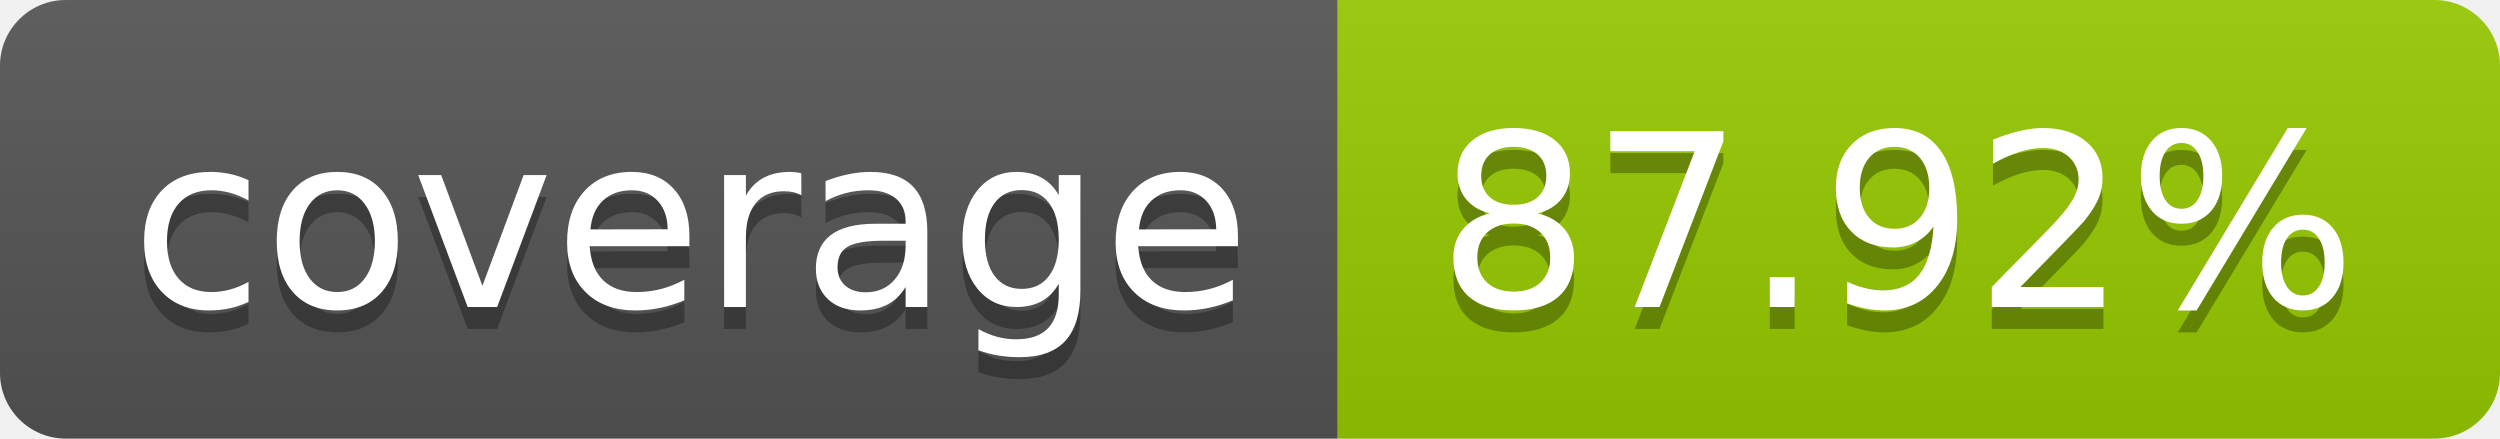
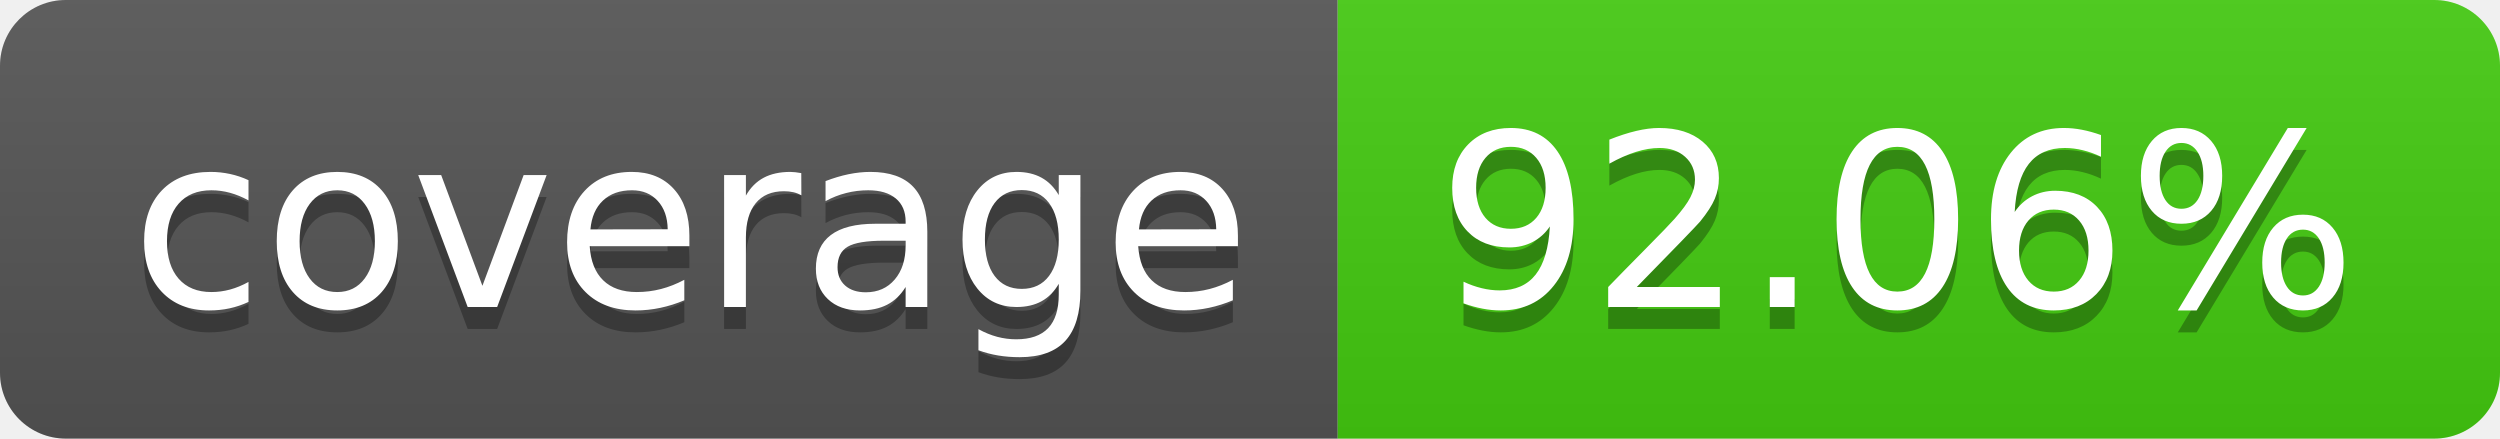
- <svg xmlns="http://www.w3.org/2000/svg" width="114" height="20" role="img" aria-label="coverage: 87.92%">
+ <svg xmlns="http://www.w3.org/2000/svg" width="114" height="20" role="img" aria-label="coverage: 92.06%">
  <linearGradient id="s" x2="0" y2="100%">
    <stop offset="0" stop-color="#bbb" stop-opacity=".1" />
    <stop offset="1" stop-opacity=".1" />
  </linearGradient>
  <clipPath id="r">
    <rect width="114" height="20" rx="3" fill="#fff" />
  </clipPath>
  <g clip-path="url(#r)">
    <rect width="61" height="20" fill="#555" />
-     <rect x="61" width="53" height="20" fill="#97ca00" />
+     <rect x="61" width="53" height="20" fill="#4c1" />
    <rect width="114" height="20" fill="url(#s)" />
  </g>
  <g fill="#fff" text-anchor="middle" font-family="Verdana,Geneva,DejaVu Sans,sans-serif" text-rendering="geometricPrecision" font-size="110">
    <text aria-hidden="true" x="315" y="150" fill="#010101" fill-opacity=".3" transform="scale(.1)" textLength="510">coverage</text>
    <text x="315" y="140" transform="scale(.1)" fill="#fff" textLength="510">coverage</text>
-     <text aria-hidden="true" x="865" y="150" fill="#010101" fill-opacity=".3" transform="scale(.1)" textLength="430">87.92%</text>
-     <text x="865" y="140" transform="scale(.1)" fill="#fff" textLength="430">87.92%</text>
+     <text aria-hidden="true" x="865" y="150" fill="#010101" fill-opacity=".3" transform="scale(.1)" textLength="430">92.06%</text>
+     <text x="865" y="140" transform="scale(.1)" fill="#fff" textLength="430">92.06%</text>
  </g>
</svg>
